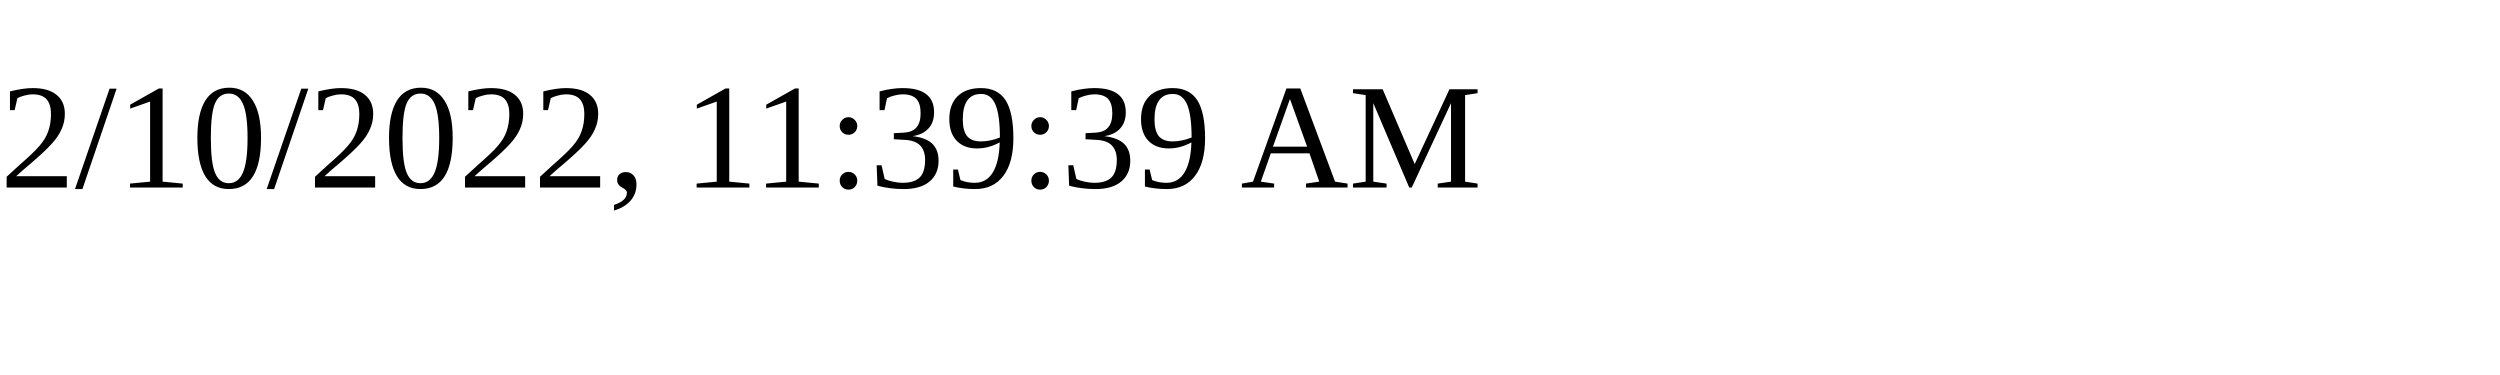
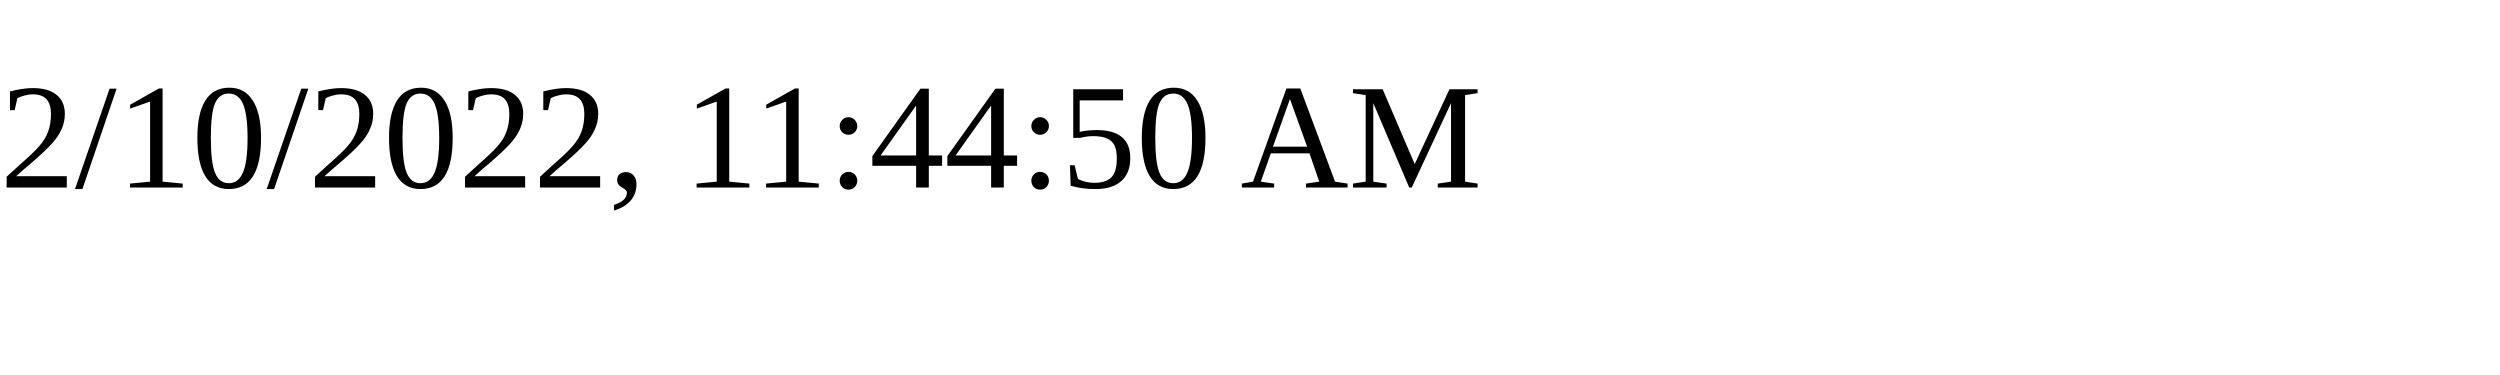
<svg xmlns="http://www.w3.org/2000/svg" height="30" width="200">
-   <text x="0" y="15">2/10/2022, 11:39:39 AM</text>
+   <text x="0" y="15">2/10/2022, 11:44:50 AM</text>
</svg>
